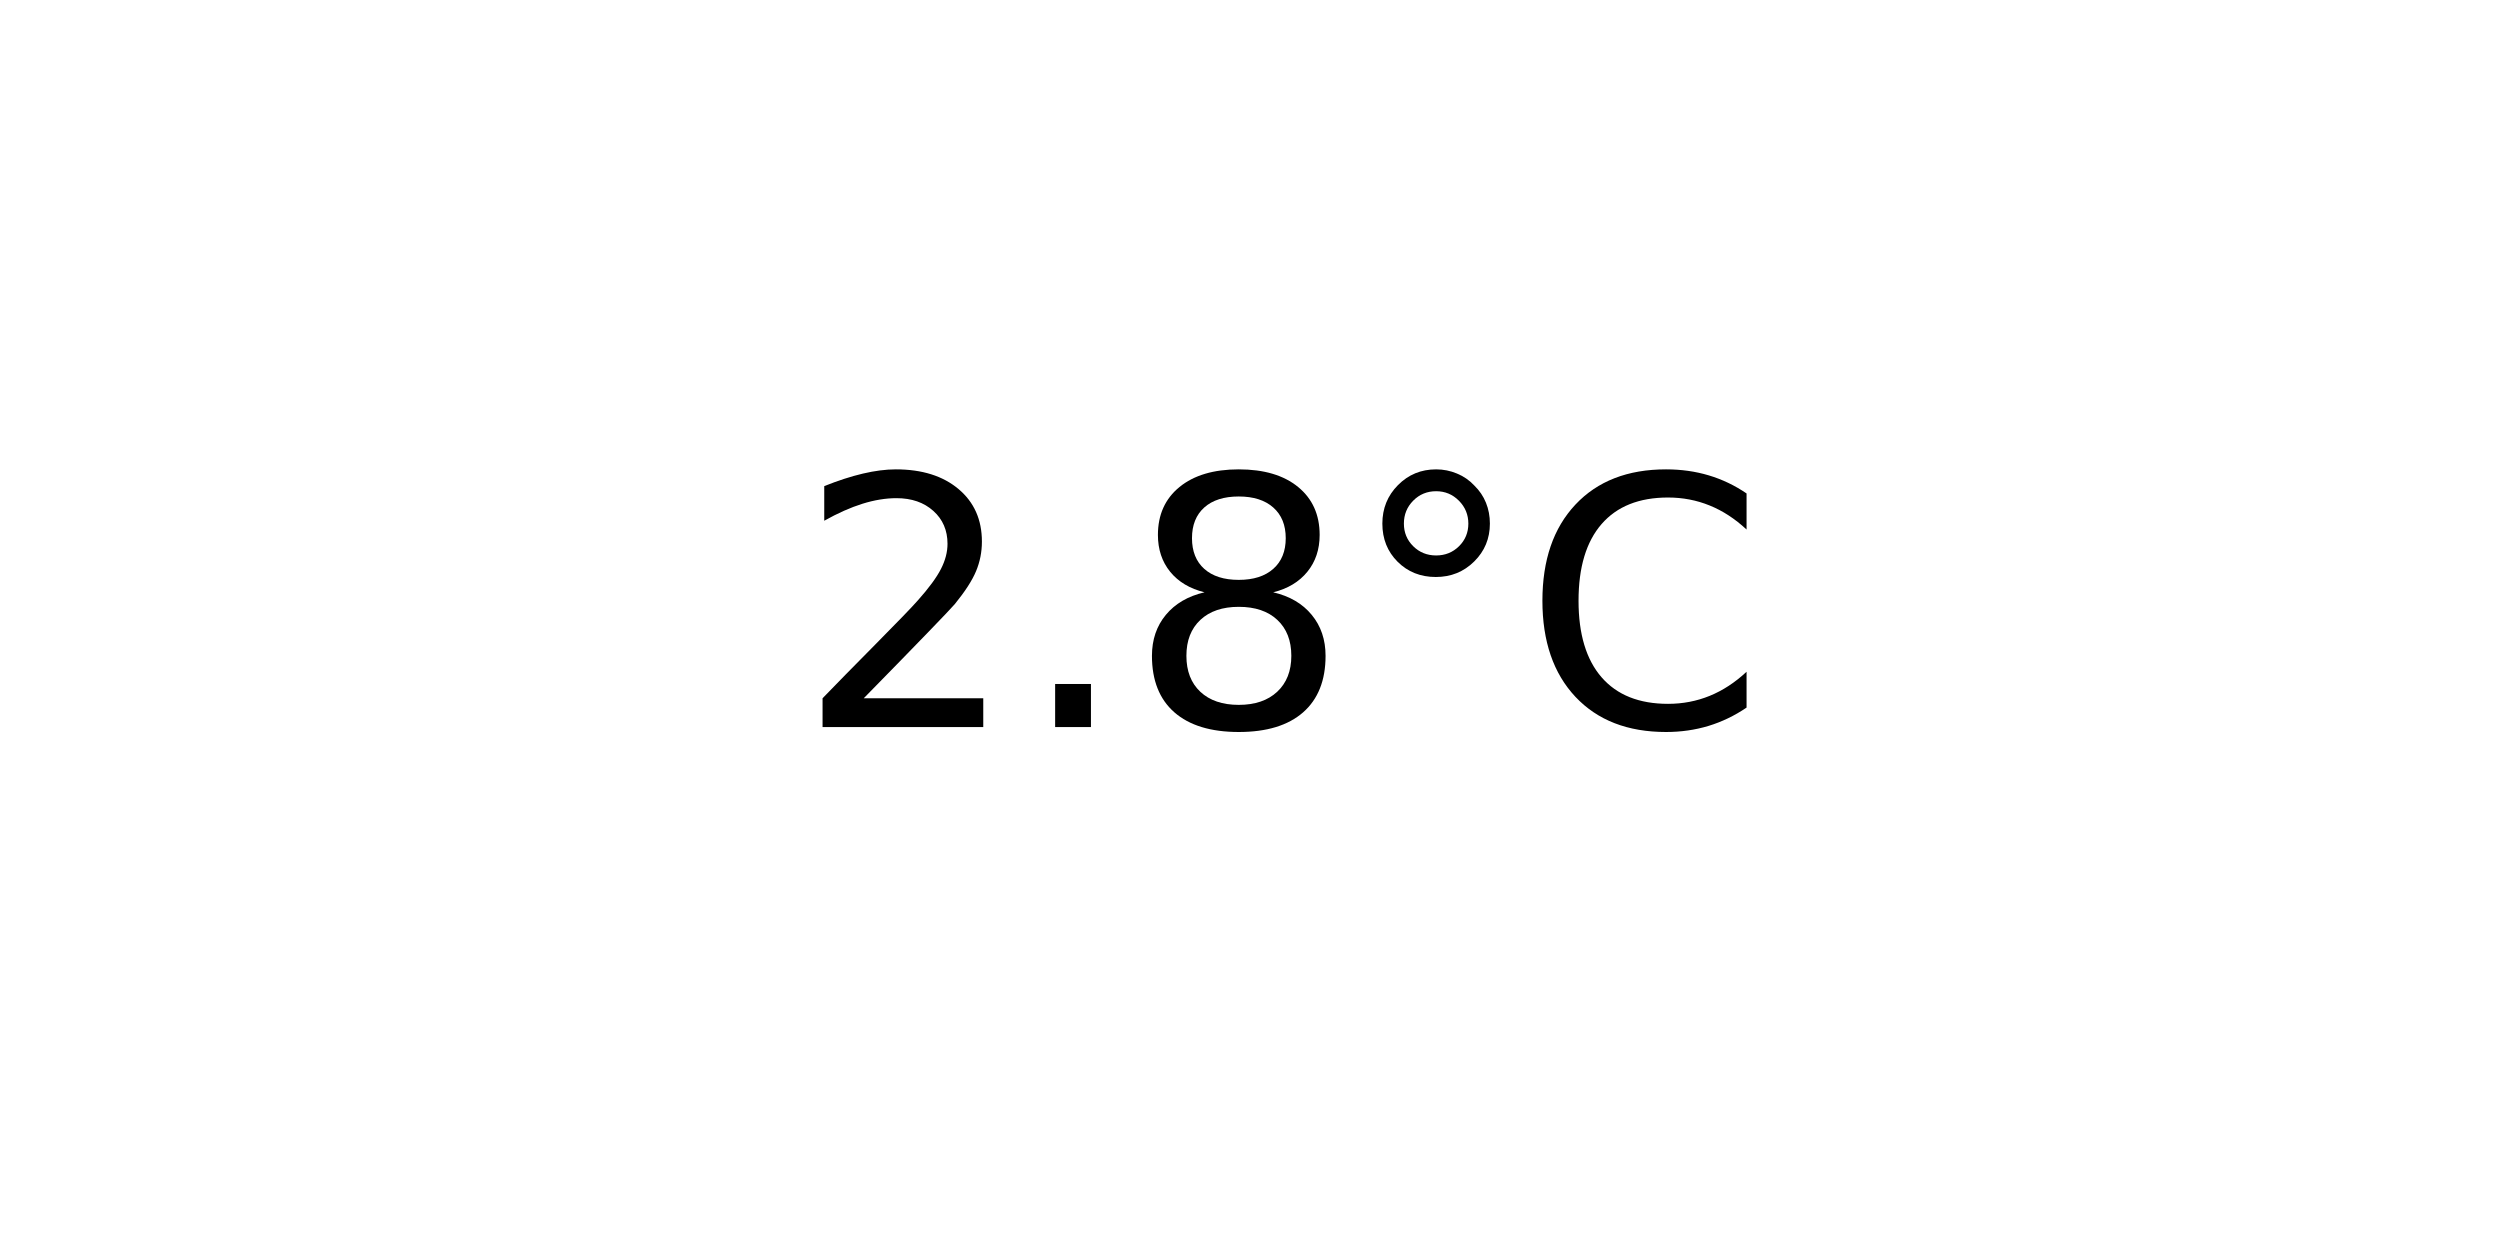
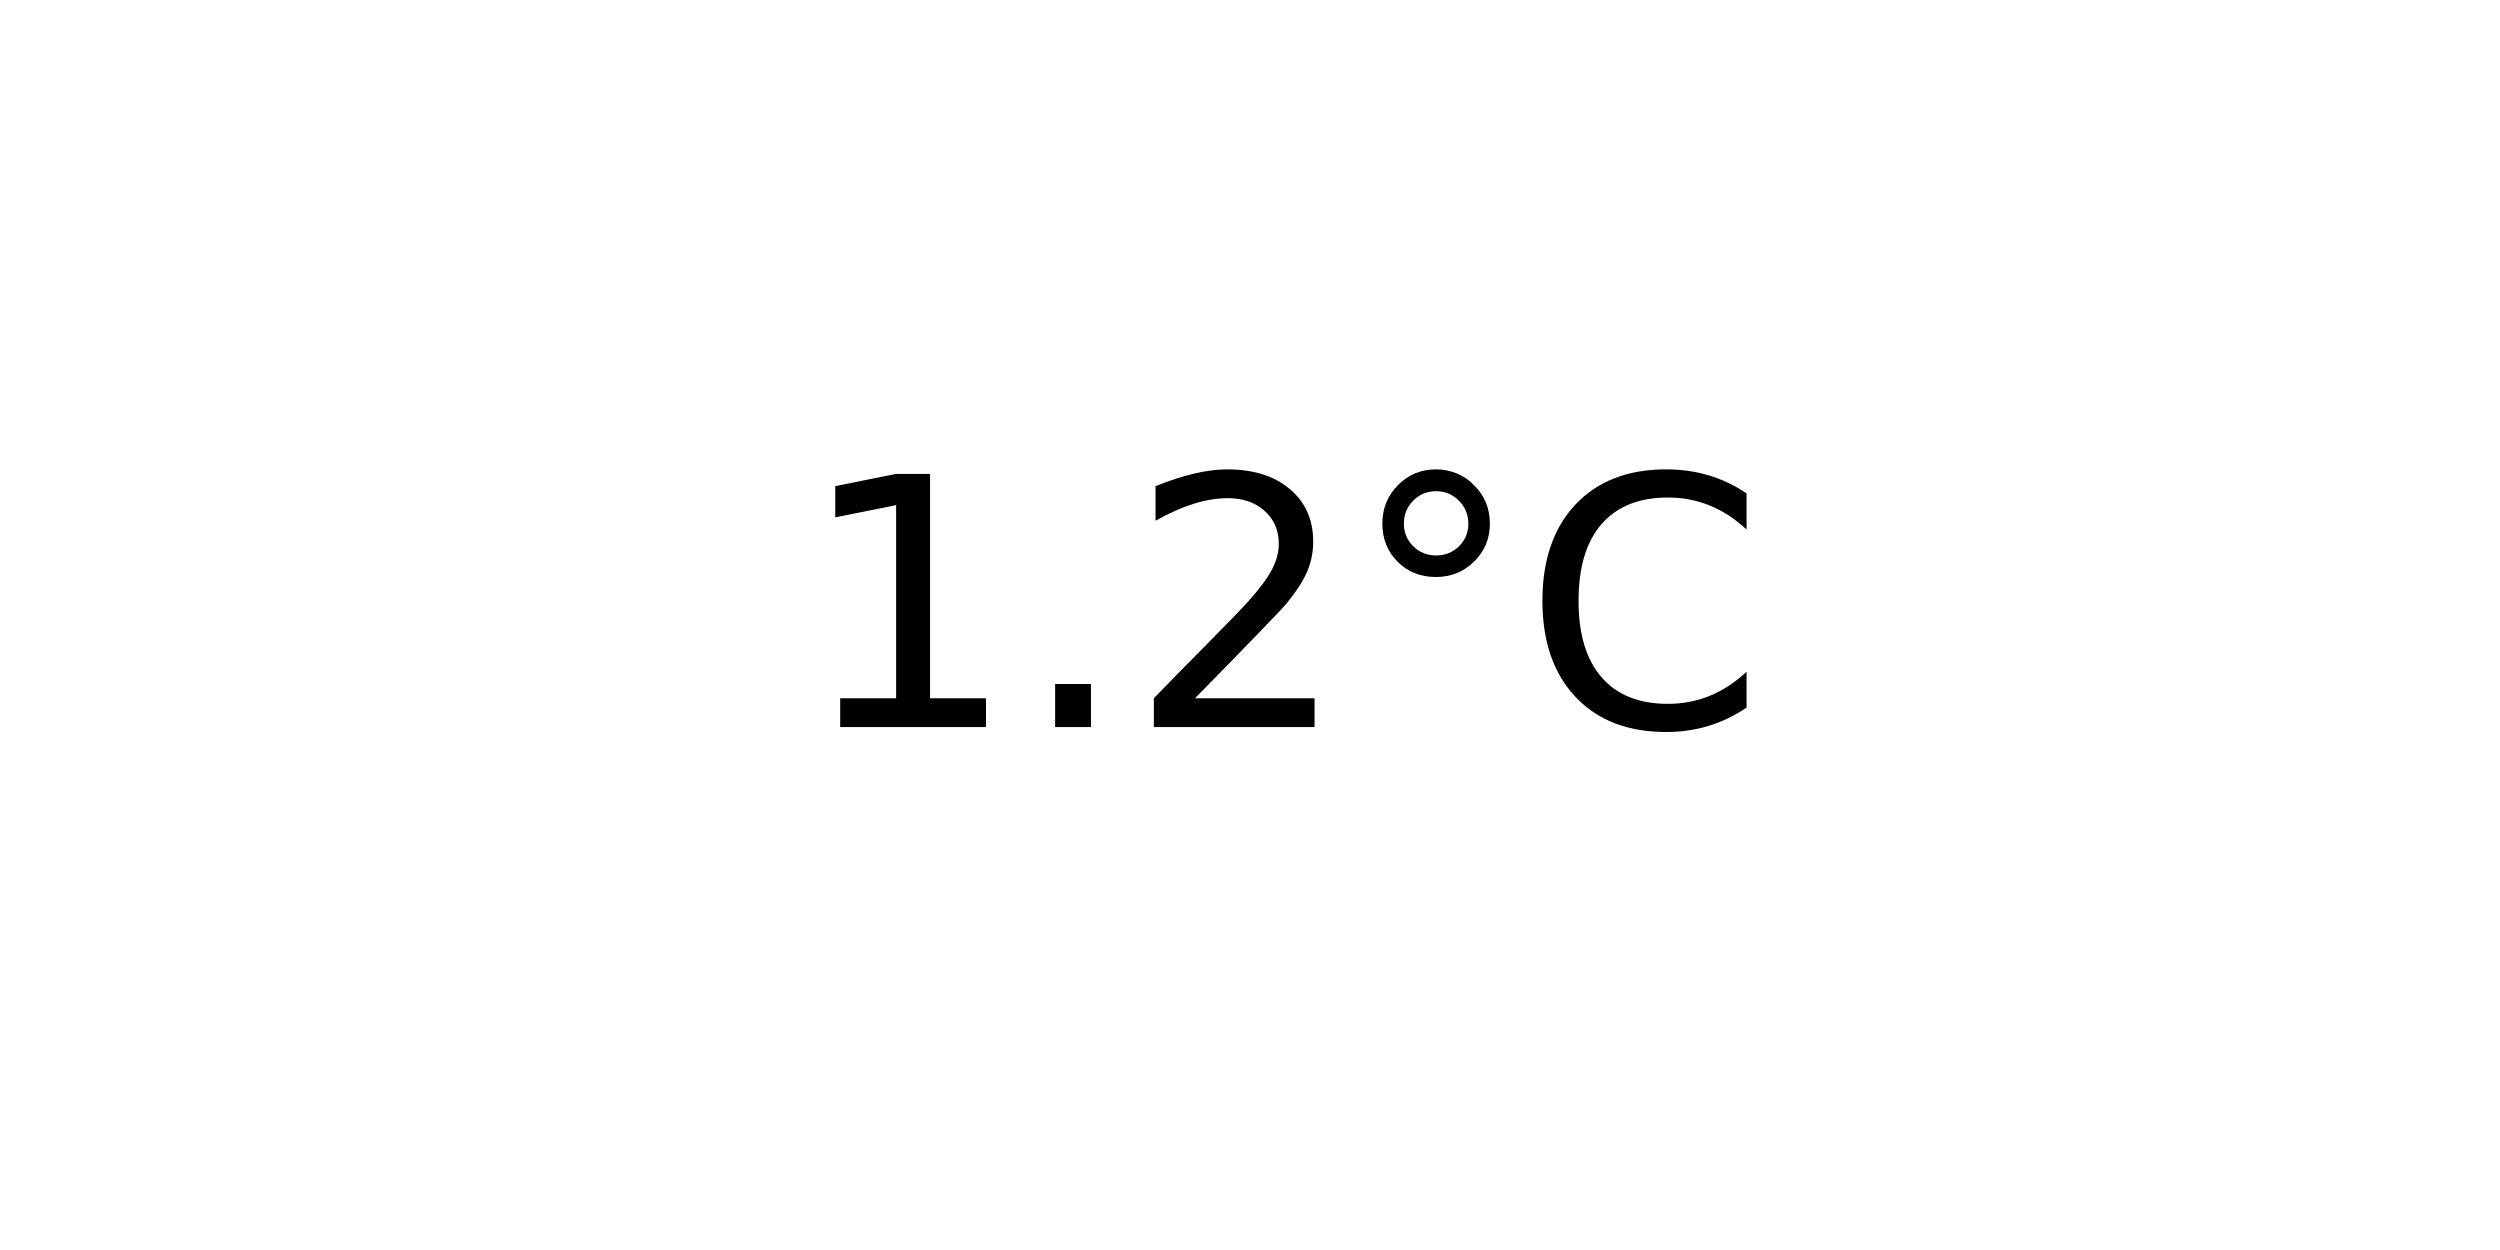
<svg xmlns="http://www.w3.org/2000/svg" xmlns:xlink="http://www.w3.org/1999/xlink" width="72pt" height="36pt" viewBox="0 0 72 36" version="1.1">
  <defs>
    <style type="text/css">*{stroke-linejoin: round; stroke-linecap: butt}</style>
  </defs>
  <g id="figure_1">
    <g id="axes_1">
      <g id="text_1">
        <g transform="translate(22.95703 20.93937) scale(0.1 -0.1)">
          <defs>
+             <path id="DejaVuSans-31" d="M 794 531  L 1825 531  L 1825 4091  L 703 3866  L 703 4441  L 1819 4666  L 2450 4666  L 2450 531  L 3481 531  L 3481 0  L 794 0  L 794 531  z " transform="scale(0.015625)" />
+             <path id="DejaVuSans-2e" d="M 684 794  L 1344 794  L 1344 0  L 684 0  L 684 794  z " transform="scale(0.015625)" />
            <path id="DejaVuSans-32" d="M 1228 531  L 3431 531  L 3431 0  L 469 0  L 469 531  Q 828 903 1448 1529  Q 2069 2156 2228 2338  Q 2531 2678 2651 2914  Q 2772 3150 2772 3378  Q 2772 3750 2511 3984  Q 2250 4219 1831 4219  Q 1534 4219 1204 4116  Q 875 4013 500 3803  L 500 4441  Q 881 4594 1212 4672  Q 1544 4750 1819 4750  Q 2544 4750 2975 4387  Q 3406 4025 3406 3419  Q 3406 3131 3298 2873  Q 3191 2616 2906 2266  Q 2828 2175 2409 1742  Q 1991 1309 1228 531  z " transform="scale(0.015625)" />
-             <path id="DejaVuSans-2e" d="M 684 794  L 1344 794  L 1344 0  L 684 0  L 684 794  z " transform="scale(0.015625)" />
-             <path id="DejaVuSans-38" d="M 2034 2216  Q 1584 2216 1326 1975  Q 1069 1734 1069 1313  Q 1069 891 1326 650  Q 1584 409 2034 409  Q 2484 409 2743 651  Q 3003 894 3003 1313  Q 3003 1734 2745 1975  Q 2488 2216 2034 2216  z M 1403 2484  Q 997 2584 770 2862  Q 544 3141 544 3541  Q 544 4100 942 4425  Q 1341 4750 2034 4750  Q 2731 4750 3128 4425  Q 3525 4100 3525 3541  Q 3525 3141 3298 2862  Q 3072 2584 2669 2484  Q 3125 2378 3379 2068  Q 3634 1759 3634 1313  Q 3634 634 3220 271  Q 2806 -91 2034 -91  Q 1263 -91 848 271  Q 434 634 434 1313  Q 434 1759 690 2068  Q 947 2378 1403 2484  z M 1172 3481  Q 1172 3119 1398 2916  Q 1625 2713 2034 2713  Q 2441 2713 2670 2916  Q 2900 3119 2900 3481  Q 2900 3844 2670 4047  Q 2441 4250 2034 4250  Q 1625 4250 1398 4047  Q 1172 3844 1172 3481  z " transform="scale(0.015625)" />
            <path id="DejaVuSans-b0" d="M 1600 4347  Q 1350 4347 1178 4173  Q 1006 4000 1006 3750  Q 1006 3503 1178 3333  Q 1350 3163 1600 3163  Q 1850 3163 2022 3333  Q 2194 3503 2194 3750  Q 2194 3997 2020 4172  Q 1847 4347 1600 4347  z M 1600 4750  Q 1800 4750 1984 4673  Q 2169 4597 2303 4453  Q 2447 4313 2519 4134  Q 2591 3956 2591 3750  Q 2591 3338 2302 3052  Q 2013 2766 1594 2766  Q 1172 2766 890 3047  Q 609 3328 609 3750  Q 609 4169 896 4459  Q 1184 4750 1600 4750  z " transform="scale(0.015625)" />
            <path id="DejaVuSans-43" d="M 4122 4306  L 4122 3641  Q 3803 3938 3442 4084  Q 3081 4231 2675 4231  Q 1875 4231 1450 3742  Q 1025 3253 1025 2328  Q 1025 1406 1450 917  Q 1875 428 2675 428  Q 3081 428 3442 575  Q 3803 722 4122 1019  L 4122 359  Q 3791 134 3420 21  Q 3050 -91 2638 -91  Q 1578 -91 968 557  Q 359 1206 359 2328  Q 359 3453 968 4101  Q 1578 4750 2638 4750  Q 3056 4750 3426 4639  Q 3797 4528 4122 4306  z " transform="scale(0.015625)" />
          </defs>
-           <use xlink:href="#DejaVuSans-32" />
+           <use xlink:href="#DejaVuSans-31" />
          <use xlink:href="#DejaVuSans-2e" x="63.623" />
-           <use xlink:href="#DejaVuSans-38" x="95.41" />
+           <use xlink:href="#DejaVuSans-32" x="95.41" />
          <use xlink:href="#DejaVuSans-b0" x="159.033" />
          <use xlink:href="#DejaVuSans-43" x="209.033" />
        </g>
      </g>
    </g>
  </g>
</svg>
